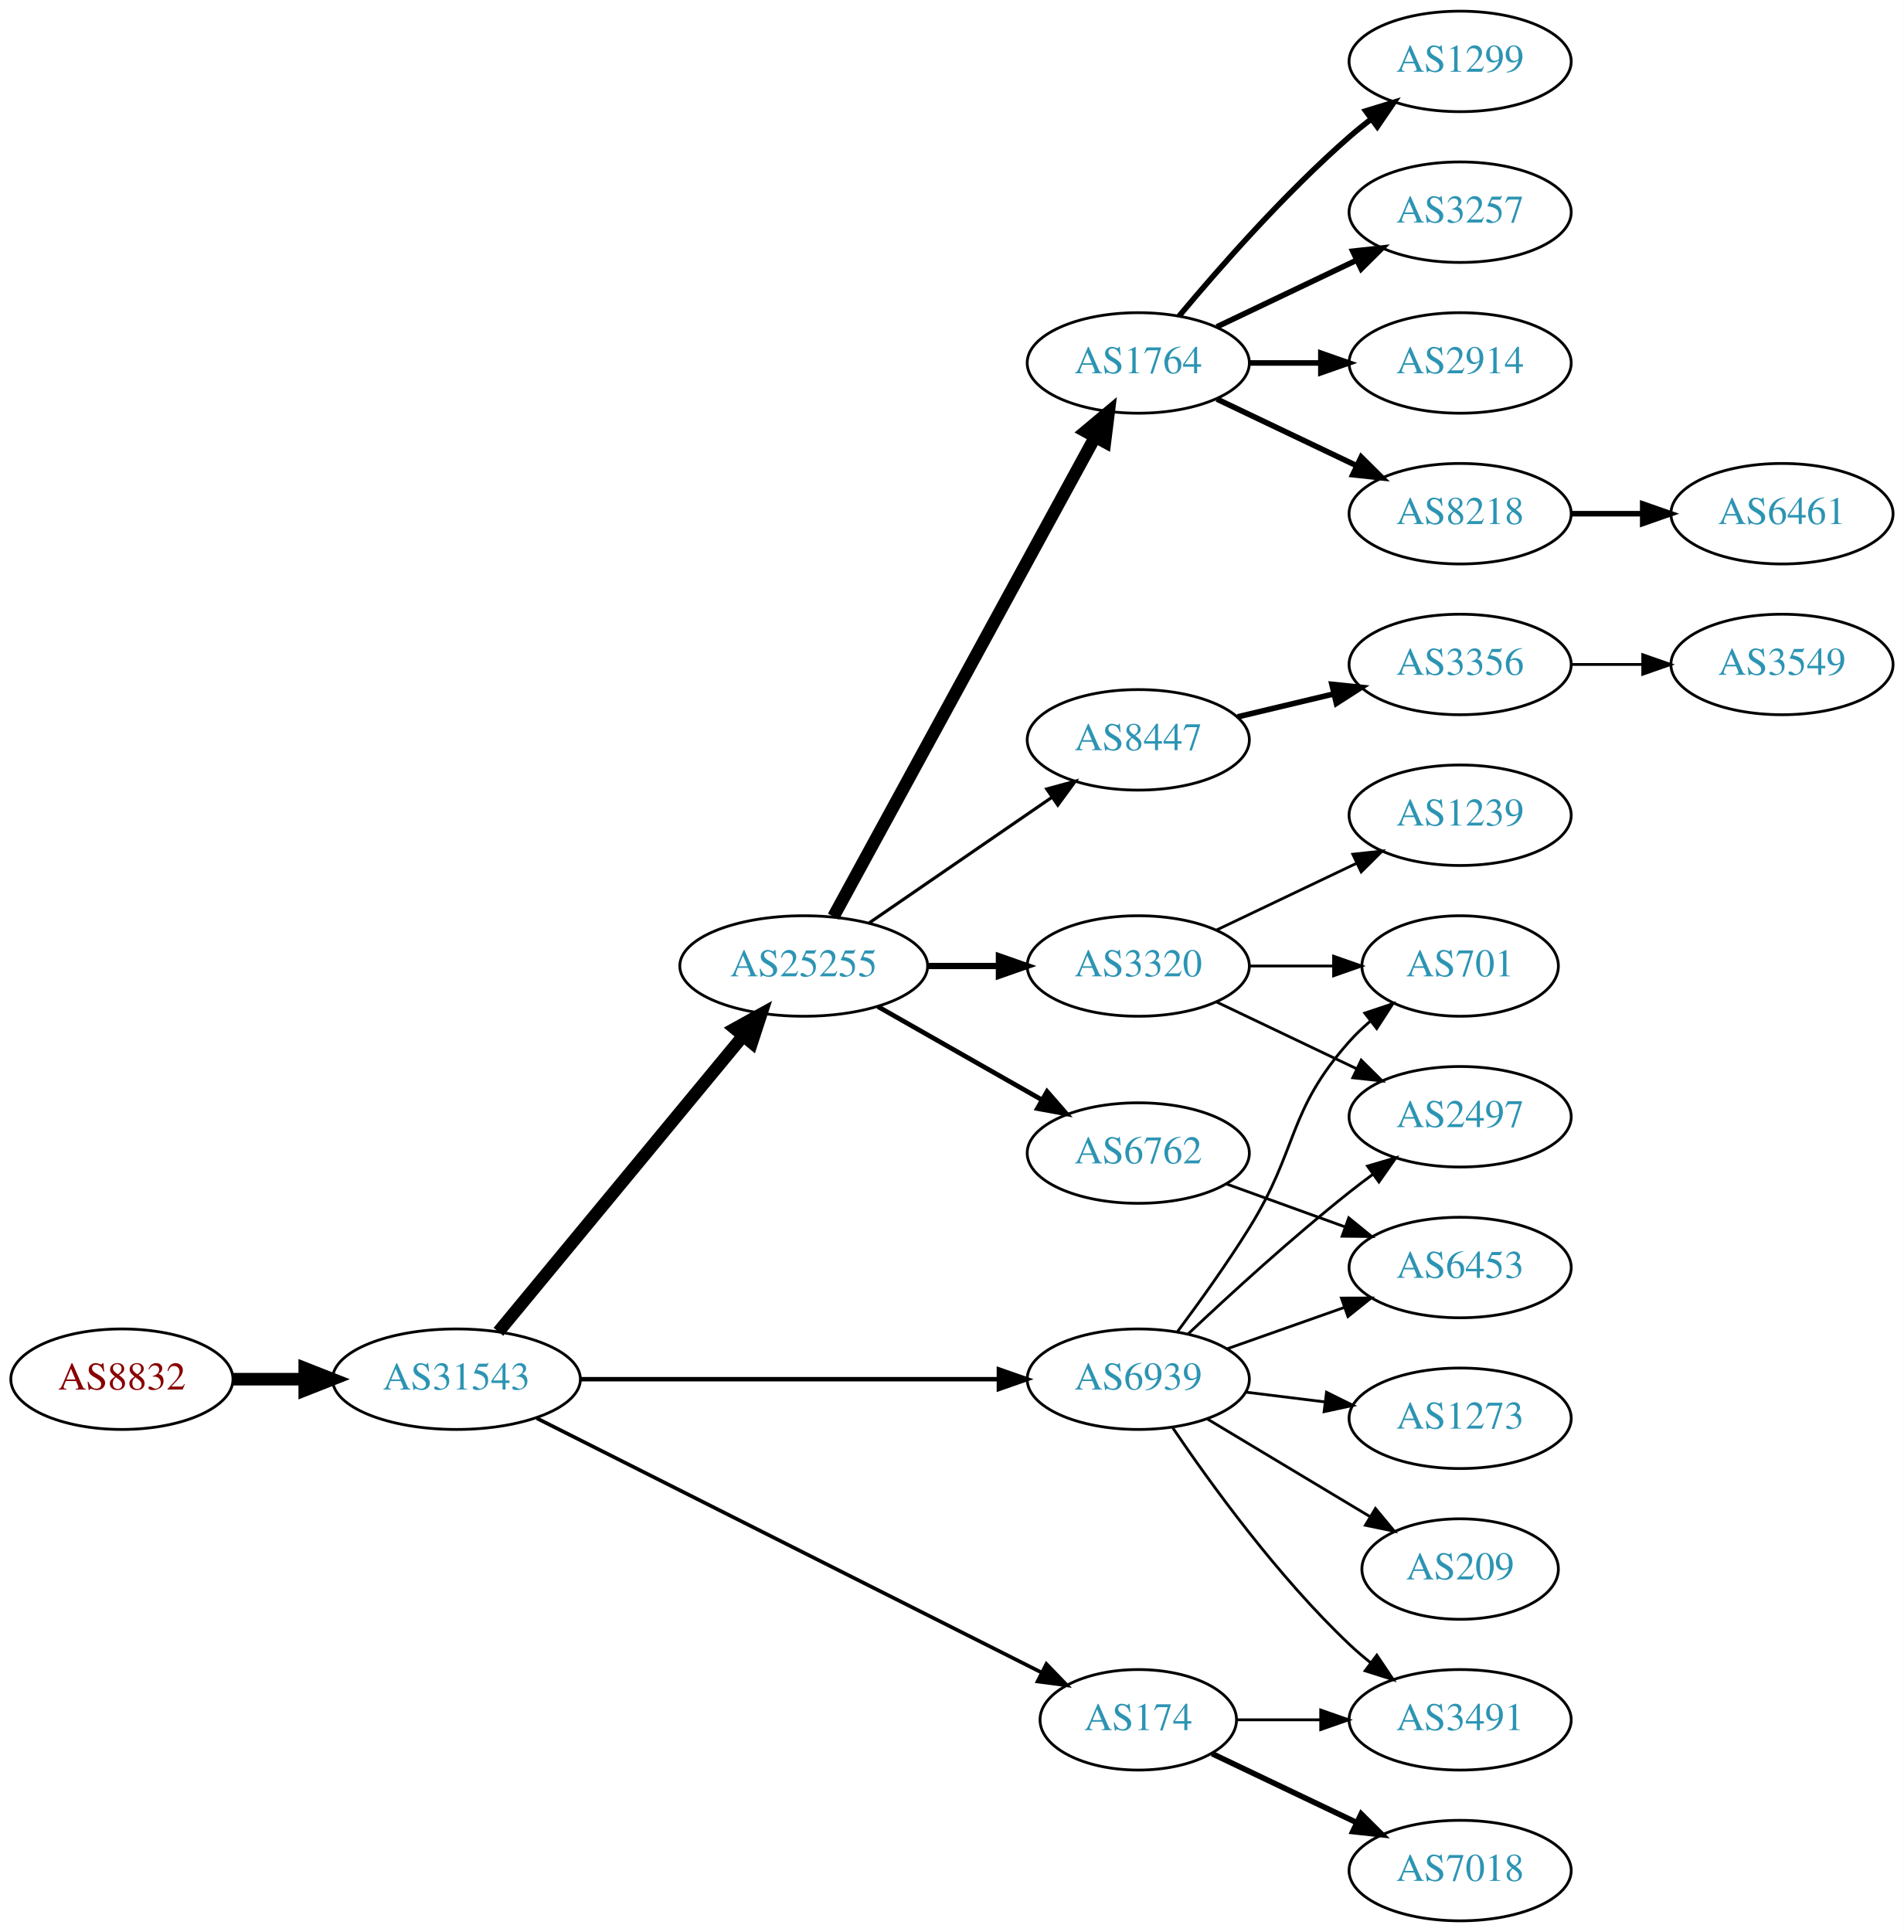
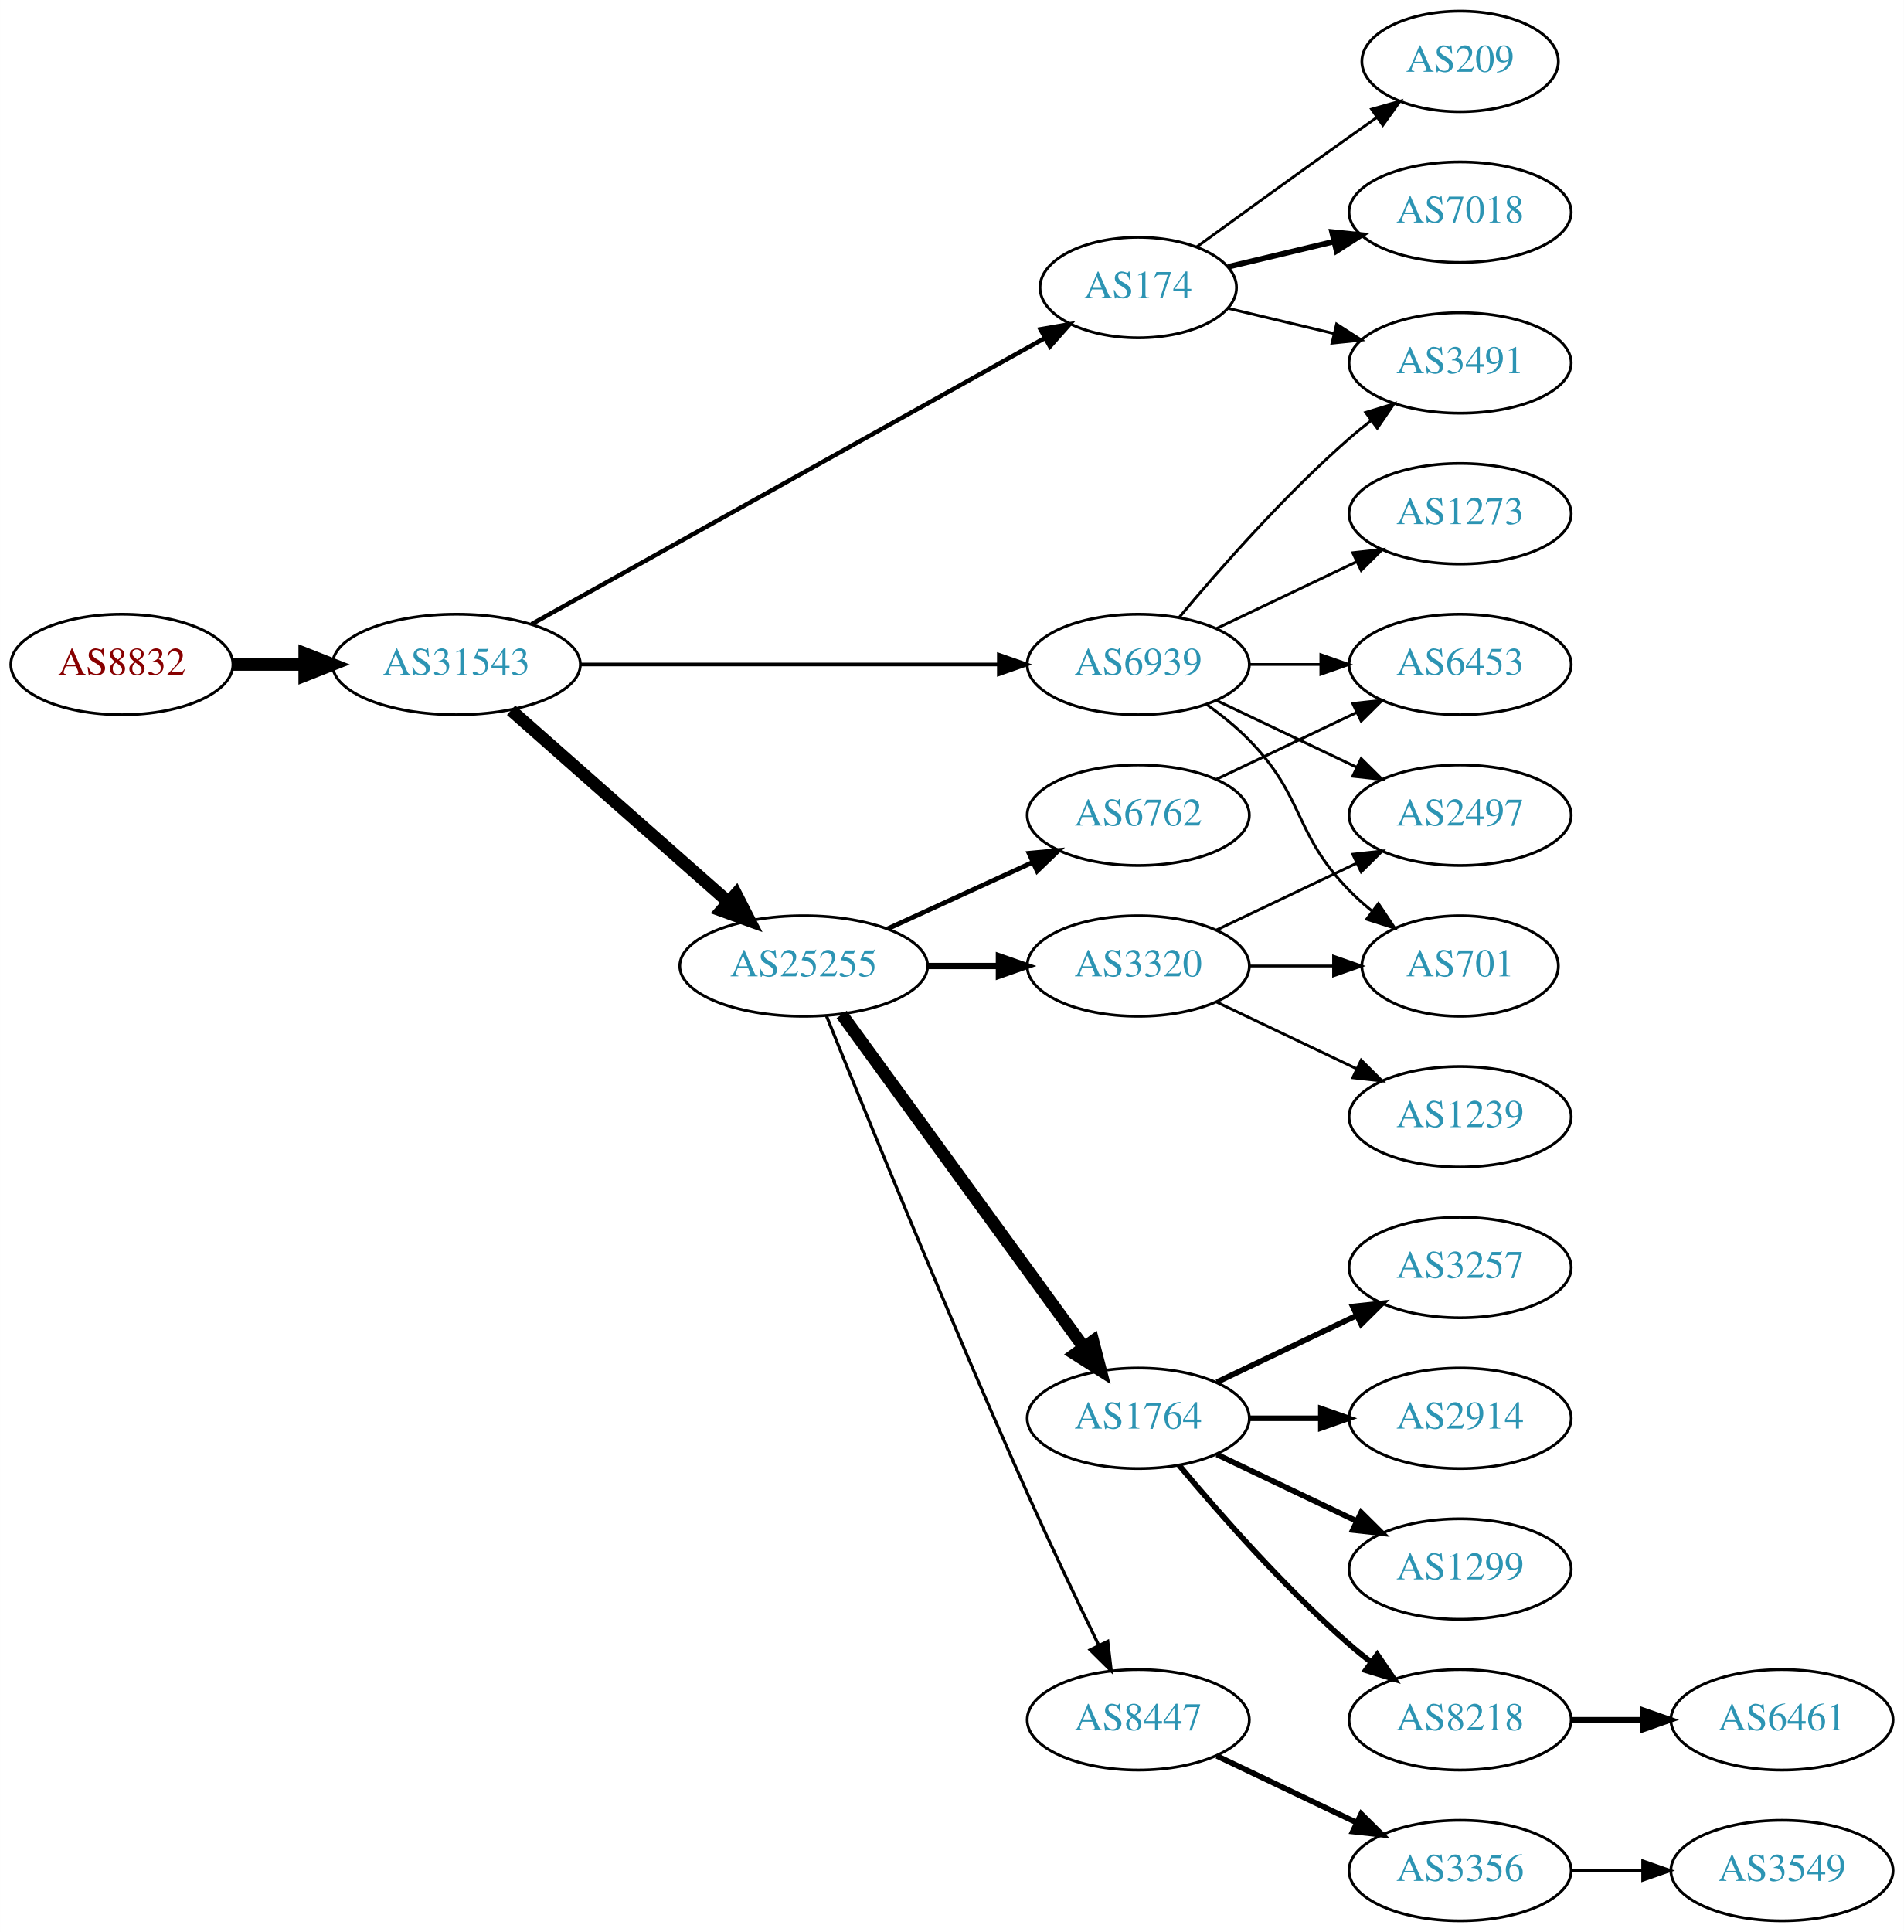
<svg xmlns="http://www.w3.org/2000/svg" xmlns:xlink="http://www.w3.org/1999/xlink" width="682pt" height="692pt" viewBox="0.00 0.00 681.96 692.00">
  <g id="graph0" class="graph" transform="scale(1 1) rotate(0) translate(4 688)">
    <polygon fill="white" stroke="none" points="-4,4 -4,-688 677.956,-688 677.956,4 -4,4" />
    <g id="node1" class="node">
      <g id="a_node1">
        <a xlink:href="/asn/8832" xlink:title="AS8832 ~ Netvoice Data Security GmbH [AT]">
-           <ellipse fill="#ffffff" stroke="black" cx="39.647" cy="-194" rx="39.794" ry="18" />
-           <text text-anchor="middle" x="39.647" y="-190.3" font-family="Times,serif" font-size="14.00" fill="#880000">AS8832</text>
+           <ellipse fill="#ffffff" stroke="black" cx="39.647" cy="-450" rx="39.794" ry="18" />
+           <text text-anchor="middle" x="39.647" y="-446.3" font-family="Times,serif" font-size="14.00" fill="#880000">AS8832</text>
        </a>
      </g>
    </g>
    <g id="node2" class="node">
      <g id="a_node2">
        <a xlink:href="/asn/31543" xlink:title="AS31543 ~ myNET gmbh [AT]">
-           <ellipse fill="#ffffff" stroke="black" cx="159.489" cy="-194" rx="44.393" ry="18" />
-           <text text-anchor="middle" x="159.489" y="-190.3" font-family="Times,serif" font-size="14.00" fill="#2c94b3">AS31543</text>
+           <ellipse fill="#ffffff" stroke="black" cx="159.489" cy="-450" rx="44.393" ry="18" />
+           <text text-anchor="middle" x="159.489" y="-446.3" font-family="Times,serif" font-size="14.00" fill="#2c94b3">AS31543</text>
        </a>
      </g>
    </g>
    <g id="edge1" class="edge">
-       <path fill="none" stroke="black" stroke-width="4.5" d="M79.559,-194C87.662,-194 96.337,-194 104.863,-194" />
-       <polygon fill="black" stroke="black" stroke-width="4.5" points="105.141,-197.938 115.141,-194 105.141,-190.063 105.141,-197.938" />
+       <path fill="none" stroke="black" stroke-width="4.5" d="M79.559,-450C87.662,-450 96.337,-450 104.863,-450" />
+       <polygon fill="black" stroke="black" stroke-width="4.5" points="105.141,-453.938 115.141,-450 105.141,-446.063 105.141,-453.938" />
    </g>
    <g id="node3" class="node">
      <g id="a_node3">
+         <a xlink:href="/asn/174" xlink:title="AS174 ~ Cogent Communications [US]">
+           <ellipse fill="#ffffff" stroke="black" cx="403.724" cy="-585" rx="35.194" ry="18" />
+           <text text-anchor="middle" x="403.724" y="-581.3" font-family="Times,serif" font-size="14.00" fill="#2c94b3">AS174</text>
+         </a>
+       </g>
+     </g>
+     <g id="edge2" class="edge">
+       <path fill="none" stroke="black" stroke-width="1.588" d="M186.412,-464.447C230.901,-489.241 321.68,-539.833 370.29,-566.924" />
+       <polygon fill="black" stroke="black" stroke-width="1.588" points="368.7,-570.045 379.139,-571.856 372.108,-563.931 368.7,-570.045" />
+     </g>
+     <g id="node4" class="node">
+       <g id="a_node4">
        <a xlink:href="/asn/25255" xlink:title="AS25255 ~ ==&gt; TELE2 AUSTRIA &lt;== [AT]">
          <ellipse fill="#ffffff" stroke="black" cx="283.881" cy="-342" rx="44.393" ry="18" />
          <text text-anchor="middle" x="283.881" y="-338.3" font-family="Times,serif" font-size="14.00" fill="#2c94b3">AS25255</text>
        </a>
      </g>
    </g>
-     <g id="edge2" class="edge">
-       <path fill="none" stroke="black" stroke-width="4.5" d="M174.529,-210.977C195.994,-236.934 237.1,-286.64 262.049,-316.809" />
-       <polygon fill="black" stroke="black" stroke-width="4.5" points="259.221,-319.568 268.628,-324.765 265.289,-314.549 259.221,-319.568" />
-     </g>
-     <g id="node4" class="node">
-       <g id="a_node4">
-         <a xlink:href="/asn/174" xlink:title="AS174 ~ Cogent Communications [US]">
-           <ellipse fill="#ffffff" stroke="black" cx="403.724" cy="-72" rx="35.194" ry="18" />
-           <text text-anchor="middle" x="403.724" y="-68.3" font-family="Times,serif" font-size="14.00" fill="#2c94b3">AS174</text>
-         </a>
-       </g>
-     </g>
    <g id="edge3" class="edge">
-       <path fill="none" stroke="black" stroke-width="1.324" d="M188.276,-180.005C233.014,-157.473 320.859,-113.231 369.074,-88.948" />
-       <polygon fill="black" stroke="black" stroke-width="1.324" points="370.807,-91.993 378.164,-84.369 367.658,-85.742 370.807,-91.993" />
+       <path fill="none" stroke="black" stroke-width="4.5" d="M179.078,-433.597C199.775,-415.333 233.382,-385.678 256.727,-365.079" />
+       <polygon fill="black" stroke="black" stroke-width="4.5" points="259.626,-367.772 264.519,-358.203 254.415,-361.867 259.626,-367.772" />
    </g>
    <g id="node5" class="node">
      <g id="a_node5">
        <a xlink:href="/asn/6939" xlink:title="AS6939 ~ Hurricane Electric LLC [US]">
-           <ellipse fill="#ffffff" stroke="black" cx="403.724" cy="-194" rx="39.794" ry="18" />
-           <text text-anchor="middle" x="403.724" y="-190.3" font-family="Times,serif" font-size="14.00" fill="#2c94b3">AS6939</text>
+           <ellipse fill="#ffffff" stroke="black" cx="403.724" cy="-450" rx="39.794" ry="18" />
+           <text text-anchor="middle" x="403.724" y="-446.3" font-family="Times,serif" font-size="14.00" fill="#2c94b3">AS6939</text>
        </a>
      </g>
    </g>
    <g id="edge4" class="edge">
-       <path fill="none" stroke="black" stroke-width="1.588" d="M203.796,-194C245.875,-194 309.683,-194 353.627,-194" />
-       <polygon fill="black" stroke="black" stroke-width="1.588" points="353.792,-197.5 363.792,-194 353.792,-190.5 353.792,-197.5" />
+       <path fill="none" stroke="black" stroke-width="1.324" d="M203.796,-450C245.875,-450 309.683,-450 353.627,-450" />
+       <polygon fill="black" stroke="black" stroke-width="1.324" points="353.792,-453.5 363.792,-450 353.792,-446.5 353.792,-453.5" />
    </g>
    <g id="node6" class="node">
      <g id="a_node6">
-         <a xlink:href="/asn/1764" xlink:title="AS1764 ~ NEXTLAYER-AS [AT]">
-           <ellipse fill="#ffffff" stroke="black" cx="403.724" cy="-558" rx="39.794" ry="18" />
-           <text text-anchor="middle" x="403.724" y="-554.3" font-family="Times,serif" font-size="14.00" fill="#2c94b3">AS1764</text>
+         <a xlink:href="/asn/3491" xlink:title="AS3491 ~ PCCW Global, Inc. [US]">
+           <ellipse fill="#ffffff" stroke="black" cx="519.017" cy="-558" rx="39.794" ry="18" />
+           <text text-anchor="middle" x="519.017" y="-554.3" font-family="Times,serif" font-size="14.00" fill="#2c94b3">AS3491</text>
        </a>
      </g>
    </g>
    <g id="edge5" class="edge">
-       <path fill="none" stroke="black" stroke-width="4.5" d="M294.525,-359.676C315.206,-397.584 363.919,-486.873 388.298,-531.559" />
-       <polygon fill="black" stroke="black" stroke-width="4.5" points="384.866,-533.49 393.112,-540.383 391.779,-529.718 384.866,-533.49" />
+       <path fill="none" stroke="black" d="M435.981,-577.551C447.661,-574.767 461.157,-571.551 473.786,-568.541" />
+       <polygon fill="black" stroke="black" points="474.762,-571.907 483.678,-566.184 473.139,-565.097 474.762,-571.907" />
    </g>
    <g id="node7" class="node">
      <g id="a_node7">
+         <a xlink:href="/asn/7018" xlink:title="AS7018 ~ AT&amp;T Services, Inc. [US]">
+           <ellipse fill="#ffffff" stroke="black" cx="519.017" cy="-612" rx="39.794" ry="18" />
+           <text text-anchor="middle" x="519.017" y="-608.3" font-family="Times,serif" font-size="14.00" fill="#2c94b3">AS7018</text>
+         </a>
+       </g>
+     </g>
+     <g id="edge6" class="edge">
+       <path fill="none" stroke="black" stroke-width="2" d="M435.981,-592.449C447.661,-595.233 461.157,-598.449 473.786,-601.459" />
+       <polygon fill="black" stroke="black" stroke-width="2" points="473.139,-604.903 483.678,-603.816 474.762,-598.093 473.139,-604.903" />
+     </g>
+     <g id="node8" class="node">
+       <g id="a_node8">
+         <a xlink:href="/asn/209" xlink:title="AS209 ~ CenturyLink Communications, LLC [US]">
+           <ellipse fill="#ffffff" stroke="black" cx="519.017" cy="-666" rx="35.194" ry="18" />
+           <text text-anchor="middle" x="519.017" y="-662.3" font-family="Times,serif" font-size="14.00" fill="#2c94b3">AS209</text>
+         </a>
+       </g>
+     </g>
+     <g id="edge7" class="edge">
+       <path fill="none" stroke="black" d="M424.62,-599.529C439.621,-610.45 460.729,-625.747 479.37,-639 482.581,-641.282 485.95,-643.661 489.304,-646.018" />
+       <polygon fill="black" stroke="black" points="487.316,-648.899 497.515,-651.77 491.332,-643.166 487.316,-648.899" />
+     </g>
+     <g id="node9" class="node">
+       <g id="a_node9">
+         <a xlink:href="/asn/6762" xlink:title="AS6762 ~ TELECOM ITALIA SPARKLE S.p.A. [IT]">
+           <ellipse fill="#ffffff" stroke="black" cx="403.724" cy="-396" rx="39.794" ry="18" />
+           <text text-anchor="middle" x="403.724" y="-392.3" font-family="Times,serif" font-size="14.00" fill="#2c94b3">AS6762</text>
+         </a>
+       </g>
+     </g>
+     <g id="edge8" class="edge">
+       <path fill="none" stroke="black" stroke-width="1.688" d="M314.011,-355.348C329.622,-362.502 349.02,-371.391 365.692,-379.03" />
+       <polygon fill="black" stroke="black" stroke-width="1.688" points="364.595,-382.378 375.144,-383.362 367.511,-376.014 364.595,-382.378" />
+     </g>
+     <g id="node10" class="node">
+       <g id="a_node10">
        <a xlink:href="/asn/3320" xlink:title="AS3320 ~ DTAG [DE]">
          <ellipse fill="#ffffff" stroke="black" cx="403.724" cy="-342" rx="39.794" ry="18" />
          <text text-anchor="middle" x="403.724" y="-338.3" font-family="Times,serif" font-size="14.00" fill="#2c94b3">AS3320</text>
        </a>
      </g>
    </g>
-     <g id="edge6" class="edge">
+     <g id="edge9" class="edge">
      <path fill="none" stroke="black" stroke-width="2.25" d="M328.092,-342C336.405,-342 345.168,-342 353.65,-342" />
      <polygon fill="black" stroke="black" stroke-width="2.25" points="353.809,-345.5 363.809,-342 353.809,-338.5 353.809,-345.5" />
    </g>
-     <g id="node8" class="node">
-       <g id="a_node8">
+     <g id="node11" class="node">
+       <g id="a_node11">
+         <a xlink:href="/asn/1764" xlink:title="AS1764 ~ NEXTLAYER-AS [AT]">
+           <ellipse fill="#ffffff" stroke="black" cx="403.724" cy="-180" rx="39.794" ry="18" />
+           <text text-anchor="middle" x="403.724" y="-176.3" font-family="Times,serif" font-size="14.00" fill="#2c94b3">AS1764</text>
+         </a>
+       </g>
+     </g>
+     <g id="edge10" class="edge">
+       <path fill="none" stroke="black" stroke-width="4.5" d="M297.492,-324.663C318.313,-296.04 359.975,-238.767 384.164,-205.514" />
+       <polygon fill="black" stroke="black" stroke-width="4.5" points="387.505,-207.615 390.203,-197.212 381.136,-202.983 387.505,-207.615" />
+     </g>
+     <g id="node12" class="node">
+       <g id="a_node12">
        <a xlink:href="/asn/8447" xlink:title="AS8447 ~ A1 Telekom Austria AG [AT]">
-           <ellipse fill="#ffffff" stroke="black" cx="403.724" cy="-423" rx="39.794" ry="18" />
-           <text text-anchor="middle" x="403.724" y="-419.3" font-family="Times,serif" font-size="14.00" fill="#2c94b3">AS8447</text>
-         </a>
-       </g>
-     </g>
-     <g id="edge7" class="edge">
-       <path fill="none" stroke="black" stroke-width="1.125" d="M307.324,-357.426C325.905,-370.198 352.466,-388.455 372.846,-402.463" />
-       <polygon fill="black" stroke="black" stroke-width="1.125" points="370.936,-405.398 381.16,-408.178 374.902,-399.629 370.936,-405.398" />
-     </g>
-     <g id="node9" class="node">
-       <g id="a_node9">
-         <a xlink:href="/asn/6762" xlink:title="AS6762 ~ TELECOM ITALIA SPARKLE S.p.A. [IT]">
-           <ellipse fill="#ffffff" stroke="black" cx="403.724" cy="-275" rx="39.794" ry="18" />
-           <text text-anchor="middle" x="403.724" y="-271.3" font-family="Times,serif" font-size="14.00" fill="#2c94b3">AS6762</text>
-         </a>
-       </g>
-     </g>
-     <g id="edge8" class="edge">
-       <path fill="none" stroke="black" stroke-width="1.688" d="M310.451,-327.462C327.671,-317.672 350.556,-304.66 369.227,-294.045" />
-       <polygon fill="black" stroke="black" stroke-width="1.688" points="371.048,-297.036 378.011,-289.05 367.588,-290.95 371.048,-297.036" />
-     </g>
-     <g id="node18" class="node">
-       <g id="a_node18">
-         <a xlink:href="/asn/7018" xlink:title="AS7018 ~ AT&amp;T Services, Inc. [US]">
-           <ellipse fill="#ffffff" stroke="black" cx="519.017" cy="-18" rx="39.794" ry="18" />
-           <text text-anchor="middle" x="519.017" y="-14.3" font-family="Times,serif" font-size="14.00" fill="#2c94b3">AS7018</text>
-         </a>
-       </g>
-     </g>
-     <g id="edge17" class="edge">
-       <path fill="none" stroke="black" stroke-width="2" d="M430.149,-59.881C445.452,-52.587 465.175,-43.187 482.057,-35.14" />
-       <polygon fill="black" stroke="black" stroke-width="2" points="483.576,-38.293 491.097,-30.831 480.564,-31.974 483.576,-38.293" />
-     </g>
-     <g id="node19" class="node">
-       <g id="a_node19">
-         <a xlink:href="/asn/3491" xlink:title="AS3491 ~ PCCW Global, Inc. [US]">
-           <ellipse fill="#ffffff" stroke="black" cx="519.017" cy="-72" rx="39.794" ry="18" />
-           <text text-anchor="middle" x="519.017" y="-68.3" font-family="Times,serif" font-size="14.00" fill="#2c94b3">AS3491</text>
-         </a>
-       </g>
-     </g>
-     <g id="edge18" class="edge">
-       <path fill="none" stroke="black" d="M439.023,-72C448.4,-72 458.75,-72 468.785,-72" />
-       <polygon fill="black" stroke="black" points="469.074,-75.5 479.074,-72 469.074,-68.5 469.074,-75.5" />
-     </g>
-     <g id="node16" class="node">
-       <g id="a_node16">
-         <a xlink:href="/asn/6453" xlink:title="AS6453 ~ TATA COMMUNICATIONS (AMERICA) INC [US]">
-           <ellipse fill="#ffffff" stroke="black" cx="519.017" cy="-234" rx="39.794" ry="18" />
-           <text text-anchor="middle" x="519.017" y="-230.3" font-family="Times,serif" font-size="14.00" fill="#2c94b3">AS6453</text>
-         </a>
-       </g>
-     </g>
-     <g id="edge24" class="edge">
-       <path fill="none" stroke="black" d="M435.682,-204.93C448.545,-209.472 463.651,-214.805 477.388,-219.655" />
-       <polygon fill="black" stroke="black" points="476.502,-223.054 487.096,-223.083 478.832,-216.453 476.502,-223.054" />
-     </g>
-     <g id="edge25" class="edge">
-       <path fill="none" stroke="black" d="M416.044,-176.622C429.617,-156.556 453.763,-123.208 479.37,-99 481.749,-96.751 484.328,-94.546 486.987,-92.425" />
-       <polygon fill="black" stroke="black" points="489.177,-95.157 495.081,-86.36 484.979,-89.556 489.177,-95.157" />
-     </g>
-     <g id="node20" class="node">
-       <g id="a_node20">
+           <ellipse fill="#ffffff" stroke="black" cx="403.724" cy="-72" rx="39.794" ry="18" />
+           <text text-anchor="middle" x="403.724" y="-68.3" font-family="Times,serif" font-size="14.00" fill="#2c94b3">AS8447</text>
+         </a>
+       </g>
+     </g>
+     <g id="edge11" class="edge">
+       <path fill="none" stroke="black" stroke-width="1.125" d="M292.022,-324.158C305.572,-290.484 336.163,-215.343 364.077,-153 372.25,-134.746 381.943,-114.434 389.577,-98.716" />
+       <polygon fill="black" stroke="black" stroke-width="1.125" points="392.794,-100.105 394.033,-89.583 386.503,-97.036 392.794,-100.105" />
+     </g>
+     <g id="edge27" class="edge">
+       <path fill="none" stroke="black" d="M418.354,-466.817C432.636,-483.929 456.183,-510.745 479.37,-531 481.836,-533.154 484.475,-535.294 487.172,-537.372" />
+       <polygon fill="black" stroke="black" points="485.197,-540.264 495.326,-543.37 489.345,-534.625 485.197,-540.264" />
+     </g>
+     <g id="node14" class="node">
+       <g id="a_node14">
        <a xlink:href="/asn/701" xlink:title="AS701 ~ UUNET [US]">
          <ellipse fill="#ffffff" stroke="black" cx="519.017" cy="-342" rx="35.194" ry="18" />
          <text text-anchor="middle" x="519.017" y="-338.3" font-family="Times,serif" font-size="14.00" fill="#2c94b3">AS701</text>
        </a>
      </g>
    </g>
-     <g id="edge27" class="edge">
-       <path fill="none" stroke="black" d="M417.835,-211.122C425.604,-221.553 435.446,-235.279 443.37,-248 461.244,-276.692 456.903,-289.743 479.37,-315 481.601,-317.507 484.108,-319.904 486.746,-322.161" />
-       <polygon fill="black" stroke="black" points="484.859,-325.127 494.908,-328.486 489.147,-319.594 484.859,-325.127" />
+     <g id="edge23" class="edge">
+       <path fill="none" stroke="black" d="M428.318,-435.611C433.574,-431.852 438.906,-427.563 443.37,-423 463.543,-402.383 459.198,-389.617 479.37,-369 481.849,-366.466 484.596,-364.017 487.448,-361.696" />
+       <polygon fill="black" stroke="black" points="489.751,-364.343 495.634,-355.532 485.54,-358.752 489.751,-364.343" />
+     </g>
+     <g id="node15" class="node">
+       <g id="a_node15">
+         <a xlink:href="/asn/2497" xlink:title="AS2497 ~ Internet Initiative Japan Inc. [JP]">
+           <ellipse fill="#ffffff" stroke="black" cx="519.017" cy="-396" rx="39.794" ry="18" />
+           <text text-anchor="middle" x="519.017" y="-392.3" font-family="Times,serif" font-size="14.00" fill="#2c94b3">AS2497</text>
+         </a>
+       </g>
+     </g>
+     <g id="edge24" class="edge">
+       <path fill="none" stroke="black" d="M431.86,-437.066C446.854,-429.919 465.675,-420.948 481.898,-413.215" />
+       <polygon fill="black" stroke="black" points="483.581,-416.291 491.102,-408.829 480.569,-409.972 483.581,-416.291" />
+     </g>
+     <g id="node22" class="node">
+       <g id="a_node22">
+         <a xlink:href="/asn/6453" xlink:title="AS6453 ~ TATA COMMUNICATIONS (AMERICA) INC [US]">
+           <ellipse fill="#ffffff" stroke="black" cx="519.017" cy="-450" rx="39.794" ry="18" />
+           <text text-anchor="middle" x="519.017" y="-446.3" font-family="Times,serif" font-size="14.00" fill="#2c94b3">AS6453</text>
+         </a>
+       </g>
+     </g>
+     <g id="edge25" class="edge">
+       <path fill="none" stroke="black" d="M443.396,-450C451.599,-450 460.363,-450 468.895,-450" />
+       <polygon fill="black" stroke="black" points="469.134,-453.5 479.134,-450 469.134,-446.5 469.134,-453.5" />
+     </g>
+     <g id="node24" class="node">
+       <g id="a_node24">
+         <a xlink:href="/asn/1273" xlink:title="AS1273 ~ Vodafone Group PLC [EU]">
+           <ellipse fill="#ffffff" stroke="black" cx="519.017" cy="-504" rx="39.794" ry="18" />
+           <text text-anchor="middle" x="519.017" y="-500.3" font-family="Times,serif" font-size="14.00" fill="#2c94b3">AS1273</text>
+         </a>
+       </g>
+     </g>
+     <g id="edge26" class="edge">
+       <path fill="none" stroke="black" d="M431.86,-462.934C446.854,-470.081 465.675,-479.052 481.898,-486.785" />
+       <polygon fill="black" stroke="black" points="480.569,-490.028 491.102,-491.171 483.581,-483.709 480.569,-490.028" />
+     </g>
+     <g id="edge21" class="edge">
+       <path fill="none" stroke="black" d="M431.86,-408.934C446.854,-416.081 465.675,-425.052 481.898,-432.785" />
+       <polygon fill="black" stroke="black" points="480.569,-436.028 491.102,-437.171 483.581,-429.709 480.569,-436.028" />
+     </g>
+     <g id="node13" class="node">
+       <g id="a_node13">
+         <a xlink:href="/asn/1239" xlink:title="AS1239 ~ Sprint [US]">
+           <ellipse fill="#ffffff" stroke="black" cx="519.017" cy="-288" rx="39.794" ry="18" />
+           <text text-anchor="middle" x="519.017" y="-284.3" font-family="Times,serif" font-size="14.00" fill="#2c94b3">AS1239</text>
+         </a>
+       </g>
+     </g>
+     <g id="edge12" class="edge">
+       <path fill="none" stroke="black" d="M431.86,-329.066C446.854,-321.919 465.675,-312.948 481.898,-305.215" />
+       <polygon fill="black" stroke="black" points="483.581,-308.291 491.102,-300.829 480.569,-301.972 483.581,-308.291" />
+     </g>
+     <g id="edge13" class="edge">
+       <path fill="none" stroke="black" d="M443.396,-342C453.101,-342 463.592,-342 473.555,-342" />
+       <polygon fill="black" stroke="black" points="473.691,-345.5 483.691,-342 473.691,-338.5 473.691,-345.5" />
+     </g>
+     <g id="edge14" class="edge">
+       <path fill="none" stroke="black" d="M431.86,-354.934C446.854,-362.081 465.675,-371.052 481.898,-378.785" />
+       <polygon fill="black" stroke="black" points="480.569,-382.028 491.102,-383.171 483.581,-375.709 480.569,-382.028" />
+     </g>
+     <g id="node16" class="node">
+       <g id="a_node16">
+         <a xlink:href="/asn/1299" xlink:title="AS1299 ~ Telia Carrier [EU]">
+           <ellipse fill="#ffffff" stroke="black" cx="519.017" cy="-126" rx="39.794" ry="18" />
+           <text text-anchor="middle" x="519.017" y="-122.3" font-family="Times,serif" font-size="14.00" fill="#2c94b3">AS1299</text>
+         </a>
+       </g>
+     </g>
+     <g id="edge15" class="edge">
+       <path fill="none" stroke="black" stroke-width="2" d="M431.86,-167.066C446.854,-159.919 465.675,-150.948 481.898,-143.215" />
+       <polygon fill="black" stroke="black" stroke-width="2" points="483.581,-146.291 491.102,-138.829 480.569,-139.972 483.581,-146.291" />
+     </g>
+     <g id="node17" class="node">
+       <g id="a_node17">
+         <a xlink:href="/asn/8218" xlink:title="AS8218 ~ legacy Neotelecoms [FR]">
+           <ellipse fill="#ffffff" stroke="black" cx="519.017" cy="-72" rx="39.794" ry="18" />
+           <text text-anchor="middle" x="519.017" y="-68.3" font-family="Times,serif" font-size="14.00" fill="#2c94b3">AS8218</text>
+         </a>
+       </g>
+     </g>
+     <g id="edge16" class="edge">
+       <path fill="none" stroke="black" stroke-width="2" d="M418.354,-163.183C432.636,-146.071 456.183,-119.255 479.37,-99 481.836,-96.846 484.475,-94.706 487.172,-92.628" />
+       <polygon fill="black" stroke="black" stroke-width="2" points="489.345,-95.375 495.326,-86.63 485.197,-89.736 489.345,-95.375" />
+     </g>
+     <g id="node18" class="node">
+       <g id="a_node18">
+         <a xlink:href="/asn/3257" xlink:title="AS3257 ~ GTT [DE]">
+           <ellipse fill="#ffffff" stroke="black" cx="519.017" cy="-234" rx="39.794" ry="18" />
+           <text text-anchor="middle" x="519.017" y="-230.3" font-family="Times,serif" font-size="14.00" fill="#2c94b3">AS3257</text>
+         </a>
+       </g>
+     </g>
+     <g id="edge17" class="edge">
+       <path fill="none" stroke="black" stroke-width="2" d="M431.86,-192.934C446.854,-200.081 465.675,-209.052 481.898,-216.785" />
+       <polygon fill="black" stroke="black" stroke-width="2" points="480.569,-220.028 491.102,-221.171 483.581,-213.709 480.569,-220.028" />
+     </g>
+     <g id="node19" class="node">
+       <g id="a_node19">
+         <a xlink:href="/asn/2914" xlink:title="AS2914 ~ NTT America, Inc. [US]">
+           <ellipse fill="#ffffff" stroke="black" cx="519.017" cy="-180" rx="39.794" ry="18" />
+           <text text-anchor="middle" x="519.017" y="-176.3" font-family="Times,serif" font-size="14.00" fill="#2c94b3">AS2914</text>
+         </a>
+       </g>
+     </g>
+     <g id="edge18" class="edge">
+       <path fill="none" stroke="black" stroke-width="2" d="M443.396,-180C451.599,-180 460.363,-180 468.895,-180" />
+       <polygon fill="black" stroke="black" stroke-width="2" points="469.134,-183.5 479.134,-180 469.134,-176.5 469.134,-183.5" />
+     </g>
+     <g id="node20" class="node">
+       <g id="a_node20">
+         <a xlink:href="/asn/3356" xlink:title="AS3356 ~ Level 3 Parent, LLC [US]">
+           <ellipse fill="#ffffff" stroke="black" cx="519.017" cy="-18" rx="39.794" ry="18" />
+           <text text-anchor="middle" x="519.017" y="-14.3" font-family="Times,serif" font-size="14.00" fill="#2c94b3">AS3356</text>
+         </a>
+       </g>
+     </g>
+     <g id="edge19" class="edge">
+       <path fill="none" stroke="black" stroke-width="2" d="M431.86,-59.066C446.854,-51.919 465.675,-42.948 481.898,-35.215" />
+       <polygon fill="black" stroke="black" stroke-width="2" points="483.581,-38.291 491.102,-30.829 480.569,-31.972 483.581,-38.291" />
+     </g>
+     <g id="node23" class="node">
+       <g id="a_node23">
+         <a xlink:href="/asn/6461" xlink:title="AS6461 ~ Zayo Bandwidth [US]">
+           <ellipse fill="#ffffff" stroke="black" cx="634.31" cy="-72" rx="39.794" ry="18" />
+           <text text-anchor="middle" x="634.31" y="-68.3" font-family="Times,serif" font-size="14.00" fill="#2c94b3">AS6461</text>
+         </a>
+       </g>
+     </g>
+     <g id="edge22" class="edge">
+       <path fill="none" stroke="black" stroke-width="2" d="M558.689,-72C566.892,-72 575.656,-72 584.188,-72" />
+       <polygon fill="black" stroke="black" stroke-width="2" points="584.427,-75.5 594.427,-72 584.427,-68.5 584.427,-75.5" />
    </g>
    <g id="node21" class="node">
      <g id="a_node21">
-         <a xlink:href="/asn/2497" xlink:title="AS2497 ~ Internet Initiative Japan Inc. [JP]">
-           <ellipse fill="#ffffff" stroke="black" cx="519.017" cy="-288" rx="39.794" ry="18" />
-           <text text-anchor="middle" x="519.017" y="-284.3" font-family="Times,serif" font-size="14.00" fill="#2c94b3">AS2497</text>
-         </a>
-       </g>
-     </g>
-     <g id="edge22" class="edge">
-       <path fill="none" stroke="black" d="M421.699,-210.32C436.501,-224.284 458.77,-244.658 479.37,-261 482.081,-263.151 484.951,-265.328 487.853,-267.463" />
-       <polygon fill="black" stroke="black" points="485.847,-270.331 496.013,-273.317 489.927,-264.644 485.847,-270.331" />
-     </g>
-     <g id="node23" class="node">
-       <g id="a_node23">
-         <a xlink:href="/asn/1273" xlink:title="AS1273 ~ Vodafone Group PLC [EU]">
-           <ellipse fill="#ffffff" stroke="black" cx="519.017" cy="-180" rx="39.794" ry="18" />
-           <text text-anchor="middle" x="519.017" y="-176.3" font-family="Times,serif" font-size="14.00" fill="#2c94b3">AS1273</text>
-         </a>
-       </g>
-     </g>
-     <g id="edge23" class="edge">
-       <path fill="none" stroke="black" d="M442.134,-189.377C451.222,-188.254 461.059,-187.038 470.544,-185.866" />
-       <polygon fill="black" stroke="black" points="471.15,-189.318 480.646,-184.618 470.292,-182.371 471.15,-189.318" />
-     </g>
-     <g id="node24" class="node">
-       <g id="a_node24">
-         <a xlink:href="/asn/209" xlink:title="AS209 ~ CenturyLink Communications, LLC [US]">
-           <ellipse fill="#ffffff" stroke="black" cx="519.017" cy="-126" rx="35.194" ry="18" />
-           <text text-anchor="middle" x="519.017" y="-122.3" font-family="Times,serif" font-size="14.00" fill="#2c94b3">AS209</text>
-         </a>
-       </g>
-     </g>
-     <g id="edge26" class="edge">
-       <path fill="none" stroke="black" d="M428.474,-179.745C445.425,-169.571 468.391,-155.786 486.82,-144.725" />
-       <polygon fill="black" stroke="black" points="488.683,-147.689 495.456,-139.541 485.08,-141.687 488.683,-147.689" />
-     </g>
-     <g id="node10" class="node">
-       <g id="a_node10">
-         <a xlink:href="/asn/2914" xlink:title="AS2914 ~ NTT America, Inc. [US]">
-           <ellipse fill="#ffffff" stroke="black" cx="519.017" cy="-558" rx="39.794" ry="18" />
-           <text text-anchor="middle" x="519.017" y="-554.3" font-family="Times,serif" font-size="14.00" fill="#2c94b3">AS2914</text>
-         </a>
-       </g>
-     </g>
-     <g id="edge9" class="edge">
-       <path fill="none" stroke="black" stroke-width="2" d="M443.396,-558C451.599,-558 460.363,-558 468.895,-558" />
-       <polygon fill="black" stroke="black" stroke-width="2" points="469.134,-561.5 479.134,-558 469.134,-554.5 469.134,-561.5" />
-     </g>
-     <g id="node11" class="node">
-       <g id="a_node11">
-         <a xlink:href="/asn/8218" xlink:title="AS8218 ~ legacy Neotelecoms [FR]">
-           <ellipse fill="#ffffff" stroke="black" cx="519.017" cy="-504" rx="39.794" ry="18" />
-           <text text-anchor="middle" x="519.017" y="-500.3" font-family="Times,serif" font-size="14.00" fill="#2c94b3">AS8218</text>
-         </a>
-       </g>
-     </g>
-     <g id="edge10" class="edge">
-       <path fill="none" stroke="black" stroke-width="2" d="M431.86,-545.066C446.854,-537.919 465.675,-528.948 481.898,-521.215" />
-       <polygon fill="black" stroke="black" stroke-width="2" points="483.581,-524.291 491.102,-516.829 480.569,-517.972 483.581,-524.291" />
-     </g>
-     <g id="node12" class="node">
-       <g id="a_node12">
-         <a xlink:href="/asn/1299" xlink:title="AS1299 ~ Telia Carrier [EU]">
-           <ellipse fill="#ffffff" stroke="black" cx="519.017" cy="-666" rx="39.794" ry="18" />
-           <text text-anchor="middle" x="519.017" y="-662.3" font-family="Times,serif" font-size="14.00" fill="#2c94b3">AS1299</text>
-         </a>
-       </g>
-     </g>
-     <g id="edge11" class="edge">
-       <path fill="none" stroke="black" stroke-width="2" d="M418.354,-574.817C432.636,-591.929 456.183,-618.745 479.37,-639 481.836,-641.154 484.475,-643.294 487.172,-645.372" />
-       <polygon fill="black" stroke="black" stroke-width="2" points="485.197,-648.264 495.326,-651.37 489.345,-642.625 485.197,-648.264" />
-     </g>
-     <g id="node13" class="node">
-       <g id="a_node13">
-         <a xlink:href="/asn/3257" xlink:title="AS3257 ~ GTT [DE]">
-           <ellipse fill="#ffffff" stroke="black" cx="519.017" cy="-612" rx="39.794" ry="18" />
-           <text text-anchor="middle" x="519.017" y="-608.3" font-family="Times,serif" font-size="14.00" fill="#2c94b3">AS3257</text>
-         </a>
-       </g>
-     </g>
-     <g id="edge12" class="edge">
-       <path fill="none" stroke="black" stroke-width="2" d="M431.86,-570.934C446.854,-578.081 465.675,-587.052 481.898,-594.785" />
-       <polygon fill="black" stroke="black" stroke-width="2" points="480.569,-598.028 491.102,-599.171 483.581,-591.709 480.569,-598.028" />
-     </g>
-     <g id="edge19" class="edge">
-       <path fill="none" stroke="black" d="M443.396,-342C453.101,-342 463.592,-342 473.555,-342" />
-       <polygon fill="black" stroke="black" points="473.691,-345.5 483.691,-342 473.691,-338.5 473.691,-345.5" />
+         <a xlink:href="/asn/3549" xlink:title="AS3549 ~ Level 3 Parent, LLC [US]">
+           <ellipse fill="#ffffff" stroke="black" cx="634.31" cy="-18" rx="39.794" ry="18" />
+           <text text-anchor="middle" x="634.31" y="-14.3" font-family="Times,serif" font-size="14.00" fill="#2c94b3">AS3549</text>
+         </a>
+       </g>
    </g>
    <g id="edge20" class="edge">
-       <path fill="none" stroke="black" d="M431.86,-329.066C446.854,-321.919 465.675,-312.948 481.898,-305.215" />
-       <polygon fill="black" stroke="black" points="483.581,-308.291 491.102,-300.829 480.569,-301.972 483.581,-308.291" />
-     </g>
-     <g id="node22" class="node">
-       <g id="a_node22">
-         <a xlink:href="/asn/1239" xlink:title="AS1239 ~ Sprint [US]">
-           <ellipse fill="#ffffff" stroke="black" cx="519.017" cy="-396" rx="39.794" ry="18" />
-           <text text-anchor="middle" x="519.017" y="-392.3" font-family="Times,serif" font-size="14.00" fill="#2c94b3">AS1239</text>
-         </a>
-       </g>
-     </g>
-     <g id="edge21" class="edge">
-       <path fill="none" stroke="black" d="M431.86,-354.934C446.854,-362.081 465.675,-371.052 481.898,-378.785" />
-       <polygon fill="black" stroke="black" points="480.569,-382.028 491.102,-383.171 483.581,-375.709 480.569,-382.028" />
-     </g>
-     <g id="node14" class="node">
-       <g id="a_node14">
-         <a xlink:href="/asn/3356" xlink:title="AS3356 ~ Level 3 Parent, LLC [US]">
-           <ellipse fill="#ffffff" stroke="black" cx="519.017" cy="-450" rx="39.794" ry="18" />
-           <text text-anchor="middle" x="519.017" y="-446.3" font-family="Times,serif" font-size="14.00" fill="#2c94b3">AS3356</text>
-         </a>
-       </g>
-     </g>
-     <g id="edge13" class="edge">
-       <path fill="none" stroke="black" stroke-width="2" d="M439.331,-431.248C450.202,-433.838 462.357,-436.735 473.799,-439.462" />
-       <polygon fill="black" stroke="black" stroke-width="2" points="473.082,-442.889 483.621,-441.803 474.705,-436.08 473.082,-442.889" />
-     </g>
-     <g id="edge15" class="edge">
-       <path fill="none" stroke="black" d="M435.382,-263.905C448.355,-259.21 463.648,-253.676 477.529,-248.652" />
-       <polygon fill="black" stroke="black" points="479.121,-251.798 487.334,-245.104 476.739,-245.216 479.121,-251.798" />
-     </g>
-     <g id="node17" class="node">
-       <g id="a_node17">
-         <a xlink:href="/asn/6461" xlink:title="AS6461 ~ Zayo Bandwidth [US]">
-           <ellipse fill="#ffffff" stroke="black" cx="634.31" cy="-504" rx="39.794" ry="18" />
-           <text text-anchor="middle" x="634.31" y="-500.3" font-family="Times,serif" font-size="14.00" fill="#2c94b3">AS6461</text>
-         </a>
-       </g>
-     </g>
-     <g id="edge16" class="edge">
-       <path fill="none" stroke="black" stroke-width="2" d="M558.689,-504C566.892,-504 575.656,-504 584.188,-504" />
-       <polygon fill="black" stroke="black" stroke-width="2" points="584.427,-507.5 594.427,-504 584.427,-500.5 584.427,-507.5" />
-     </g>
-     <g id="node15" class="node">
-       <g id="a_node15">
-         <a xlink:href="/asn/3549" xlink:title="AS3549 ~ Level 3 Parent, LLC [US]">
-           <ellipse fill="#ffffff" stroke="black" cx="634.31" cy="-450" rx="39.794" ry="18" />
-           <text text-anchor="middle" x="634.31" y="-446.3" font-family="Times,serif" font-size="14.00" fill="#2c94b3">AS3549</text>
-         </a>
-       </g>
-     </g>
-     <g id="edge14" class="edge">
-       <path fill="none" stroke="black" d="M558.689,-450C566.892,-450 575.656,-450 584.188,-450" />
-       <polygon fill="black" stroke="black" points="584.427,-453.5 594.427,-450 584.427,-446.5 584.427,-453.5" />
+       <path fill="none" stroke="black" d="M558.689,-18C566.892,-18 575.656,-18 584.188,-18" />
+       <polygon fill="black" stroke="black" points="584.427,-21.5 594.427,-18 584.427,-14.5 584.427,-21.5" />
    </g>
  </g>
</svg>
